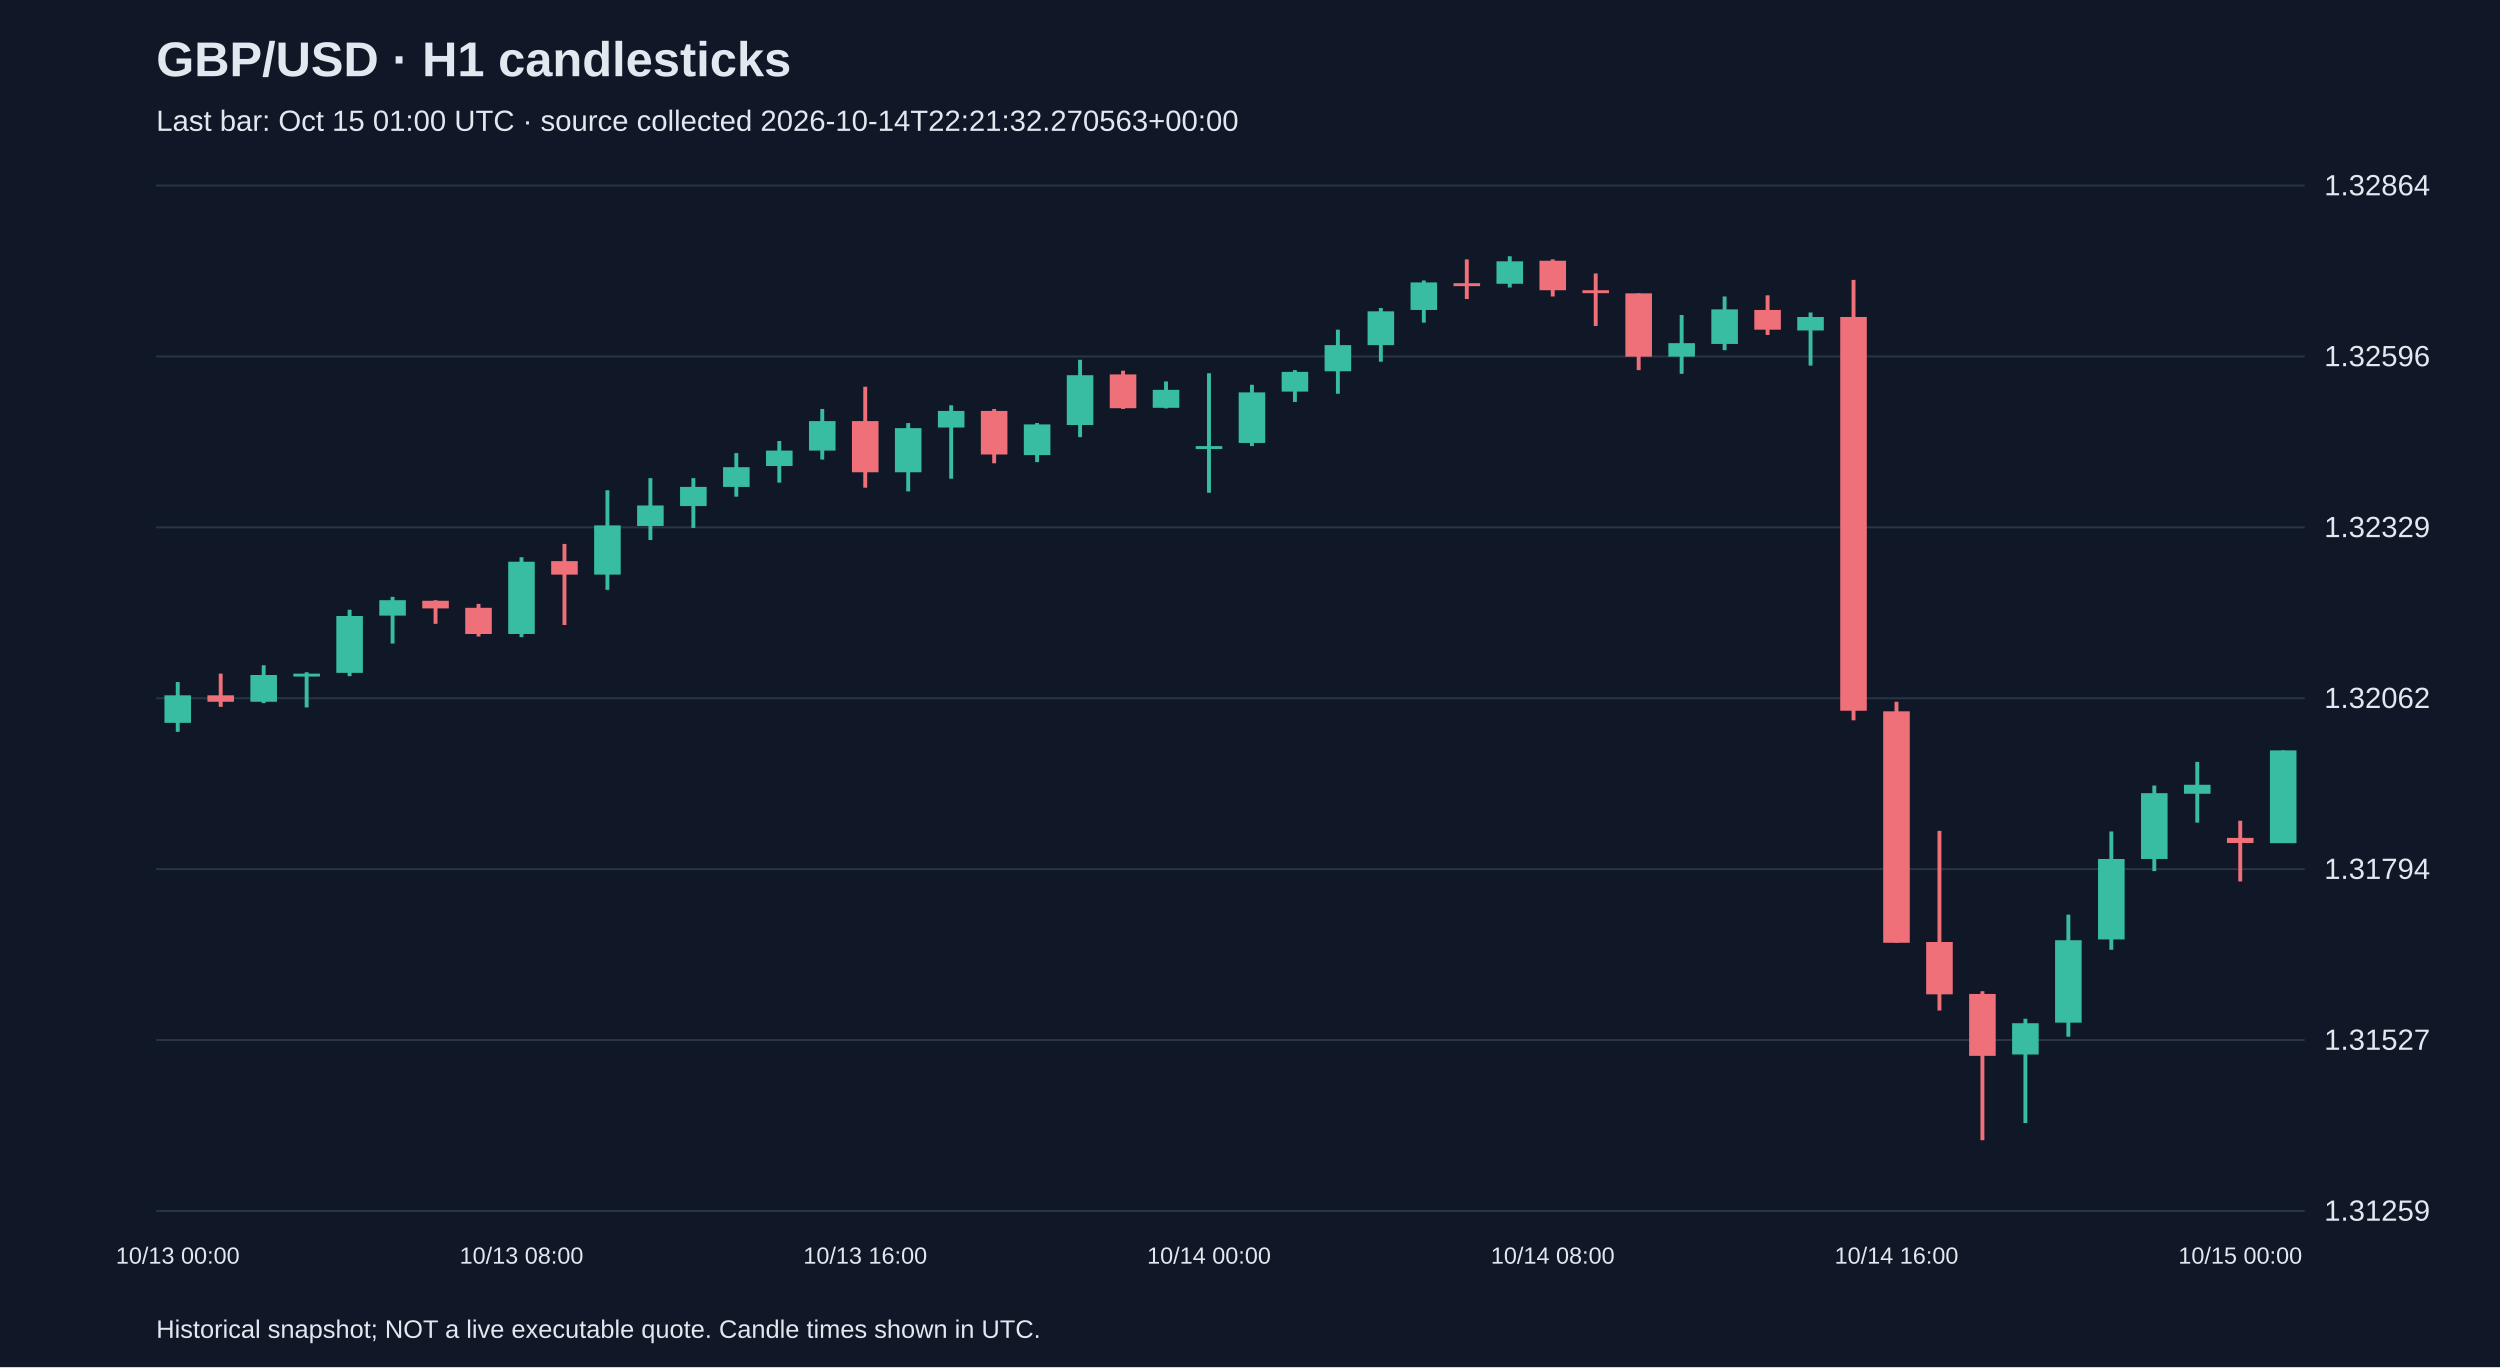
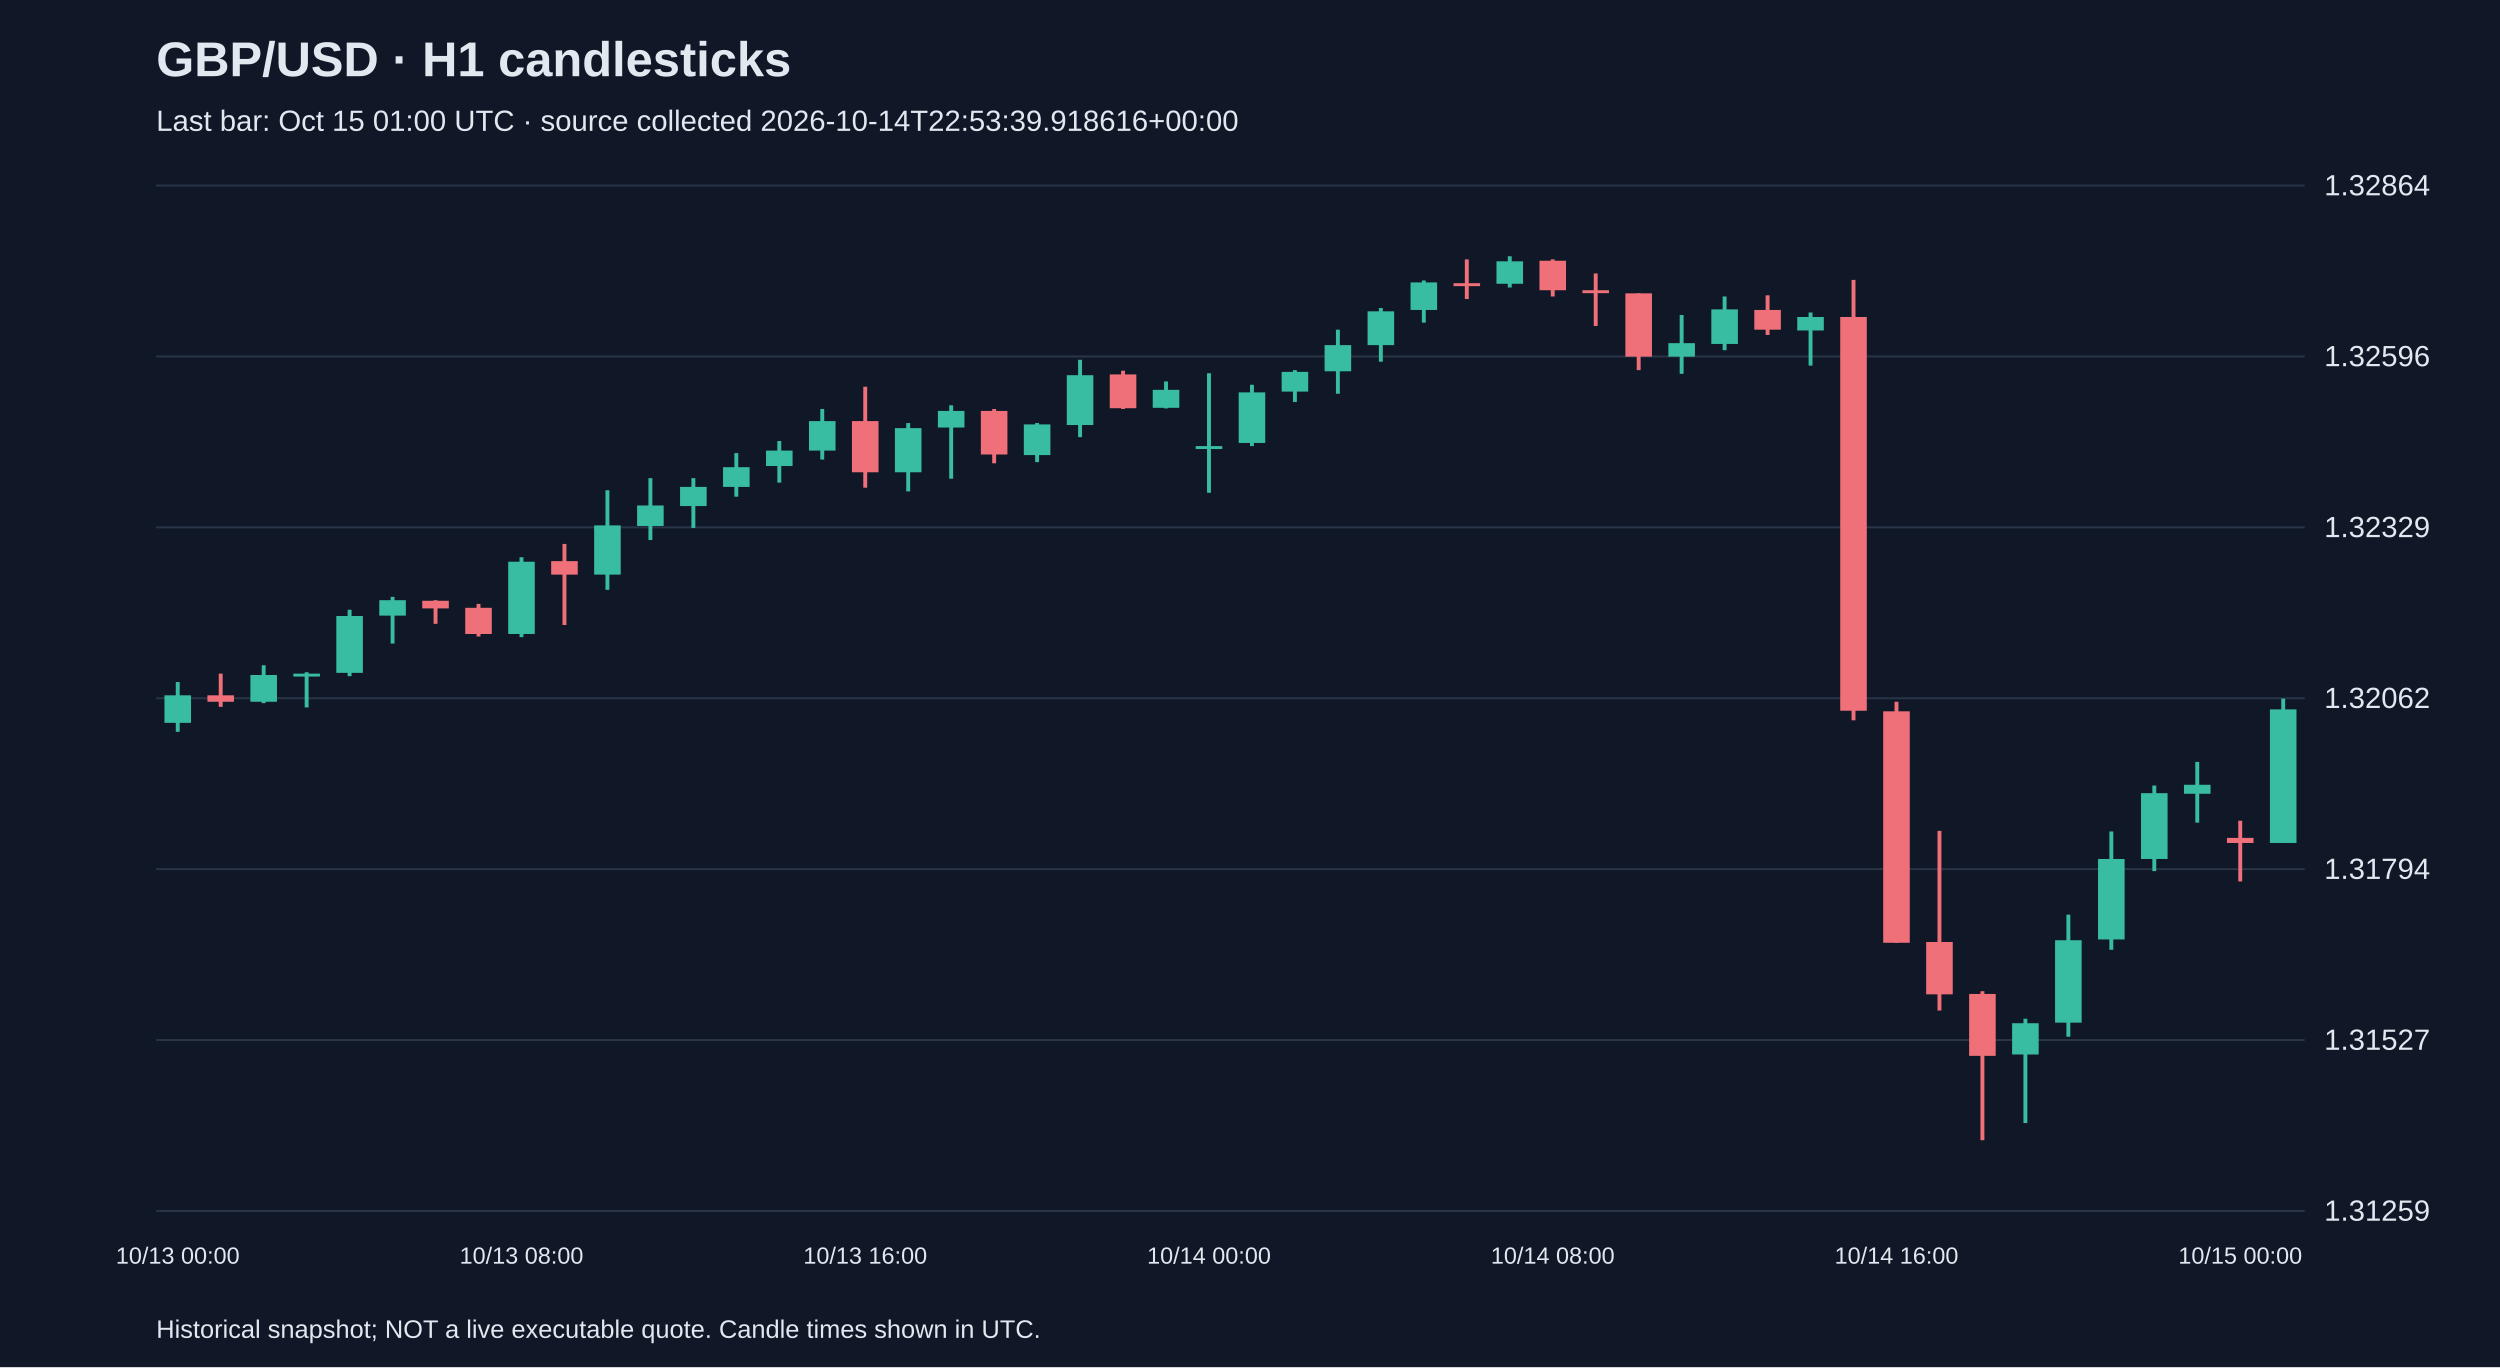
<svg xmlns="http://www.w3.org/2000/svg" viewBox="0 0 1280 700">
  <rect width="100%" height="100%" fill="#101827" />
  <style>text{font-family:Arial,sans-serif;fill:#e2e8f0}</style>
  <text x="80" y="39" font-size="25" font-weight="bold">GBP/USD · H1 candlesticks</text>
-   <text x="80" y="67" font-size="15" fill="#a6b1c5">Last bar: Oct 15 01:00 UTC · source collected 2026-10-14T22:21:32.270563+00:00</text>
+   <text x="80" y="67" font-size="15" fill="#a6b1c5">Last bar: Oct 15 01:00 UTC · source collected 2026-10-14T22:53:39.918616+00:00</text>
  <line x1="80" y1="620.0" x2="1180" y2="620.0" stroke="#283548" />
  <text x="1190" y="625.0" font-size="15">1.31259</text>
  <line x1="80" y1="532.5" x2="1180" y2="532.5" stroke="#283548" />
  <text x="1190" y="537.5" font-size="15">1.31527</text>
  <line x1="80" y1="445.0" x2="1180" y2="445.0" stroke="#283548" />
  <text x="1190" y="450.0" font-size="15">1.31794</text>
  <line x1="80" y1="357.5" x2="1180" y2="357.5" stroke="#283548" />
  <text x="1190" y="362.5" font-size="15">1.32062</text>
  <line x1="80" y1="270.0" x2="1180" y2="270.0" stroke="#283548" />
  <text x="1190" y="275.0" font-size="15">1.32329</text>
  <line x1="80" y1="182.5" x2="1180" y2="182.5" stroke="#283548" />
  <text x="1190" y="187.5" font-size="15">1.32596</text>
  <line x1="80" y1="95.0" x2="1180" y2="95.0" stroke="#283548" />
  <text x="1190" y="100.0" font-size="15">1.32864</text>
  <line x1="91.0" y1="349.2" x2="91.0" y2="374.7" stroke="#38bca2" stroke-width="2" />
  <rect x="84.2" y="356.0" width="13.6" height="14.1" fill="#38bca2" />
  <text x="91.0" y="647" text-anchor="middle" font-size="12">10/13 00:00</text>
  <line x1="113.0" y1="344.9" x2="113.0" y2="361.9" stroke="#f07079" stroke-width="2" />
  <rect x="106.2" y="356.0" width="13.6" height="3.3" fill="#f07079" />
  <line x1="135.0" y1="340.6" x2="135.0" y2="360.0" stroke="#38bca2" stroke-width="2" />
  <rect x="128.2" y="345.6" width="13.6" height="13.7" fill="#38bca2" />
  <line x1="157.0" y1="344.2" x2="157.0" y2="362.2" stroke="#38bca2" stroke-width="2" />
  <rect x="150.2" y="344.9" width="13.6" height="1.5" fill="#38bca2" />
  <line x1="179.0" y1="312.2" x2="179.0" y2="346.2" stroke="#38bca2" stroke-width="2" />
  <rect x="172.2" y="315.4" width="13.6" height="29.1" fill="#38bca2" />
  <line x1="201.0" y1="305.6" x2="201.0" y2="329.5" stroke="#38bca2" stroke-width="2" />
  <rect x="194.2" y="307.3" width="13.6" height="7.9" fill="#38bca2" />
  <line x1="223.0" y1="307.3" x2="223.0" y2="319.4" stroke="#f07079" stroke-width="2" />
  <rect x="216.2" y="307.6" width="13.6" height="3.9" fill="#f07079" />
  <line x1="245.0" y1="309.2" x2="245.0" y2="325.9" stroke="#f07079" stroke-width="2" />
  <rect x="238.2" y="311.2" width="13.6" height="13.4" fill="#f07079" />
  <line x1="267.0" y1="285.3" x2="267.0" y2="326.2" stroke="#38bca2" stroke-width="2" />
  <rect x="260.2" y="287.6" width="13.6" height="37.0" fill="#38bca2" />
  <text x="267.0" y="647" text-anchor="middle" font-size="12">10/13 08:00</text>
  <line x1="289.0" y1="278.5" x2="289.0" y2="320.0" stroke="#f07079" stroke-width="2" />
  <rect x="282.2" y="287.3" width="13.6" height="6.9" fill="#f07079" />
  <line x1="311.0" y1="251.0" x2="311.0" y2="302.0" stroke="#38bca2" stroke-width="2" />
  <rect x="304.2" y="269.0" width="13.6" height="25.2" fill="#38bca2" />
  <line x1="333.0" y1="244.8" x2="333.0" y2="276.5" stroke="#38bca2" stroke-width="2" />
  <rect x="326.2" y="258.8" width="13.6" height="10.5" fill="#38bca2" />
  <line x1="355.0" y1="244.8" x2="355.0" y2="270.3" stroke="#38bca2" stroke-width="2" />
  <rect x="348.2" y="249.3" width="13.6" height="9.8" fill="#38bca2" />
  <line x1="377.0" y1="232.0" x2="377.0" y2="254.3" stroke="#38bca2" stroke-width="2" />
  <rect x="370.2" y="239.2" width="13.6" height="10.1" fill="#38bca2" />
  <line x1="399.0" y1="225.8" x2="399.0" y2="247.1" stroke="#38bca2" stroke-width="2" />
  <rect x="392.2" y="230.7" width="13.6" height="7.9" fill="#38bca2" />
  <line x1="421.0" y1="209.4" x2="421.0" y2="235.3" stroke="#38bca2" stroke-width="2" />
  <rect x="414.2" y="215.6" width="13.6" height="15.1" fill="#38bca2" />
  <line x1="443.0" y1="198.0" x2="443.0" y2="249.7" stroke="#f07079" stroke-width="2" />
  <rect x="436.2" y="215.6" width="13.6" height="26.2" fill="#f07079" />
  <text x="443.0" y="647" text-anchor="middle" font-size="12">10/13 16:00</text>
  <line x1="465.0" y1="216.6" x2="465.0" y2="251.6" stroke="#38bca2" stroke-width="2" />
  <rect x="458.2" y="219.2" width="13.6" height="22.6" fill="#38bca2" />
  <line x1="487.0" y1="207.5" x2="487.0" y2="245.1" stroke="#38bca2" stroke-width="2" />
  <rect x="480.2" y="210.4" width="13.6" height="8.5" fill="#38bca2" />
  <line x1="509.0" y1="209.4" x2="509.0" y2="237.2" stroke="#f07079" stroke-width="2" />
  <rect x="502.2" y="210.4" width="13.6" height="22.3" fill="#f07079" />
  <line x1="531.0" y1="216.6" x2="531.0" y2="236.6" stroke="#38bca2" stroke-width="2" />
  <rect x="524.2" y="217.3" width="13.6" height="15.7" fill="#38bca2" />
  <line x1="553.0" y1="184.2" x2="553.0" y2="223.8" stroke="#38bca2" stroke-width="2" />
  <rect x="546.2" y="192.1" width="13.6" height="25.5" fill="#38bca2" />
  <line x1="575.0" y1="189.8" x2="575.0" y2="209.4" stroke="#f07079" stroke-width="2" />
  <rect x="568.2" y="191.7" width="13.6" height="17.3" fill="#f07079" />
  <line x1="597.0" y1="195.3" x2="597.0" y2="209.1" stroke="#38bca2" stroke-width="2" />
  <rect x="590.2" y="199.6" width="13.6" height="9.2" fill="#38bca2" />
  <line x1="619.0" y1="191.1" x2="619.0" y2="252.3" stroke="#38bca2" stroke-width="2" />
  <rect x="612.2" y="228.4" width="13.6" height="1.5" fill="#38bca2" />
  <text x="619.0" y="647" text-anchor="middle" font-size="12">10/14 00:00</text>
  <line x1="641.0" y1="197.0" x2="641.0" y2="228.4" stroke="#38bca2" stroke-width="2" />
  <rect x="634.2" y="200.9" width="13.6" height="25.9" fill="#38bca2" />
  <line x1="663.0" y1="189.5" x2="663.0" y2="205.8" stroke="#38bca2" stroke-width="2" />
  <rect x="656.2" y="190.4" width="13.6" height="10.1" fill="#38bca2" />
  <line x1="685.0" y1="168.8" x2="685.0" y2="201.6" stroke="#38bca2" stroke-width="2" />
  <rect x="678.2" y="176.7" width="13.6" height="13.4" fill="#38bca2" />
  <line x1="707.0" y1="157.7" x2="707.0" y2="185.2" stroke="#38bca2" stroke-width="2" />
  <rect x="700.2" y="159.4" width="13.6" height="17.3" fill="#38bca2" />
  <line x1="729.0" y1="143.6" x2="729.0" y2="165.2" stroke="#38bca2" stroke-width="2" />
  <rect x="722.2" y="144.6" width="13.6" height="14.1" fill="#38bca2" />
  <line x1="751.0" y1="132.8" x2="751.0" y2="153.1" stroke="#f07079" stroke-width="2" />
  <rect x="744.2" y="145.0" width="13.6" height="1.5" fill="#f07079" />
  <line x1="773.0" y1="131.2" x2="773.0" y2="147.2" stroke="#38bca2" stroke-width="2" />
  <rect x="766.2" y="133.8" width="13.6" height="11.5" fill="#38bca2" />
  <line x1="795.0" y1="132.8" x2="795.0" y2="151.8" stroke="#f07079" stroke-width="2" />
  <rect x="788.2" y="133.5" width="13.6" height="15.1" fill="#f07079" />
  <text x="795.0" y="647" text-anchor="middle" font-size="12">10/14 08:00</text>
  <line x1="817.0" y1="140.0" x2="817.0" y2="166.9" stroke="#f07079" stroke-width="2" />
  <rect x="810.2" y="148.6" width="13.6" height="1.5" fill="#f07079" />
  <line x1="839.0" y1="150.2" x2="839.0" y2="189.5" stroke="#f07079" stroke-width="2" />
  <rect x="832.2" y="150.2" width="13.6" height="32.4" fill="#f07079" />
  <line x1="861.0" y1="161.3" x2="861.0" y2="191.4" stroke="#38bca2" stroke-width="2" />
  <rect x="854.2" y="175.7" width="13.6" height="6.9" fill="#38bca2" />
  <line x1="883.0" y1="151.8" x2="883.0" y2="179.3" stroke="#38bca2" stroke-width="2" />
  <rect x="876.2" y="158.4" width="13.6" height="17.7" fill="#38bca2" />
  <line x1="905.0" y1="151.2" x2="905.0" y2="171.5" stroke="#f07079" stroke-width="2" />
  <rect x="898.2" y="158.7" width="13.6" height="10.1" fill="#f07079" />
  <line x1="927.0" y1="160.0" x2="927.0" y2="187.2" stroke="#38bca2" stroke-width="2" />
  <rect x="920.2" y="162.3" width="13.6" height="6.9" fill="#38bca2" />
  <line x1="949.0" y1="143.3" x2="949.0" y2="368.8" stroke="#f07079" stroke-width="2" />
  <rect x="942.2" y="162.3" width="13.6" height="201.6" fill="#f07079" />
  <line x1="971.0" y1="359.3" x2="971.0" y2="482.7" stroke="#f07079" stroke-width="2" />
  <rect x="964.2" y="364.2" width="13.6" height="118.5" fill="#f07079" />
  <text x="971.0" y="647" text-anchor="middle" font-size="12">10/14 16:00</text>
  <line x1="993.0" y1="425.4" x2="993.0" y2="517.4" stroke="#f07079" stroke-width="2" />
  <rect x="986.2" y="482.3" width="13.6" height="26.8" fill="#f07079" />
  <line x1="1015.0" y1="507.5" x2="1015.0" y2="583.8" stroke="#f07079" stroke-width="2" />
  <rect x="1008.2" y="508.9" width="13.6" height="31.7" fill="#f07079" />
  <line x1="1037.0" y1="521.6" x2="1037.0" y2="575.0" stroke="#38bca2" stroke-width="2" />
  <rect x="1030.2" y="523.9" width="13.6" height="16.0" fill="#38bca2" />
  <line x1="1059.0" y1="468.3" x2="1059.0" y2="530.8" stroke="#38bca2" stroke-width="2" />
  <rect x="1052.2" y="481.4" width="13.6" height="42.2" fill="#38bca2" />
  <line x1="1081.0" y1="425.7" x2="1081.0" y2="486.3" stroke="#38bca2" stroke-width="2" />
  <rect x="1074.2" y="439.8" width="13.6" height="41.2" fill="#38bca2" />
  <line x1="1103.0" y1="402.2" x2="1103.0" y2="446.0" stroke="#38bca2" stroke-width="2" />
  <rect x="1096.2" y="406.1" width="13.6" height="33.7" fill="#38bca2" />
  <line x1="1125.0" y1="390.1" x2="1125.0" y2="421.2" stroke="#38bca2" stroke-width="2" />
  <rect x="1118.2" y="401.8" width="13.6" height="4.6" fill="#38bca2" />
  <line x1="1147.0" y1="420.2" x2="1147.0" y2="451.3" stroke="#f07079" stroke-width="2" />
  <rect x="1140.2" y="429.0" width="13.6" height="2.6" fill="#f07079" />
  <text x="1147.0" y="647" text-anchor="middle" font-size="12">10/15 00:00</text>
-   <line x1="1169.0" y1="384.2" x2="1169.0" y2="431.6" stroke="#38bca2" stroke-width="2" />
-   <rect x="1162.2" y="384.2" width="13.6" height="47.5" fill="#38bca2" />
+   <line x1="1169.0" y1="357.7" x2="1169.0" y2="431.6" stroke="#38bca2" stroke-width="2" />
+   <rect x="1162.2" y="363.2" width="13.6" height="68.4" fill="#38bca2" />
  <text x="80" y="685" font-size="13">Historical snapshot; NOT a live executable quote. Candle times shown in UTC.</text>
</svg>
